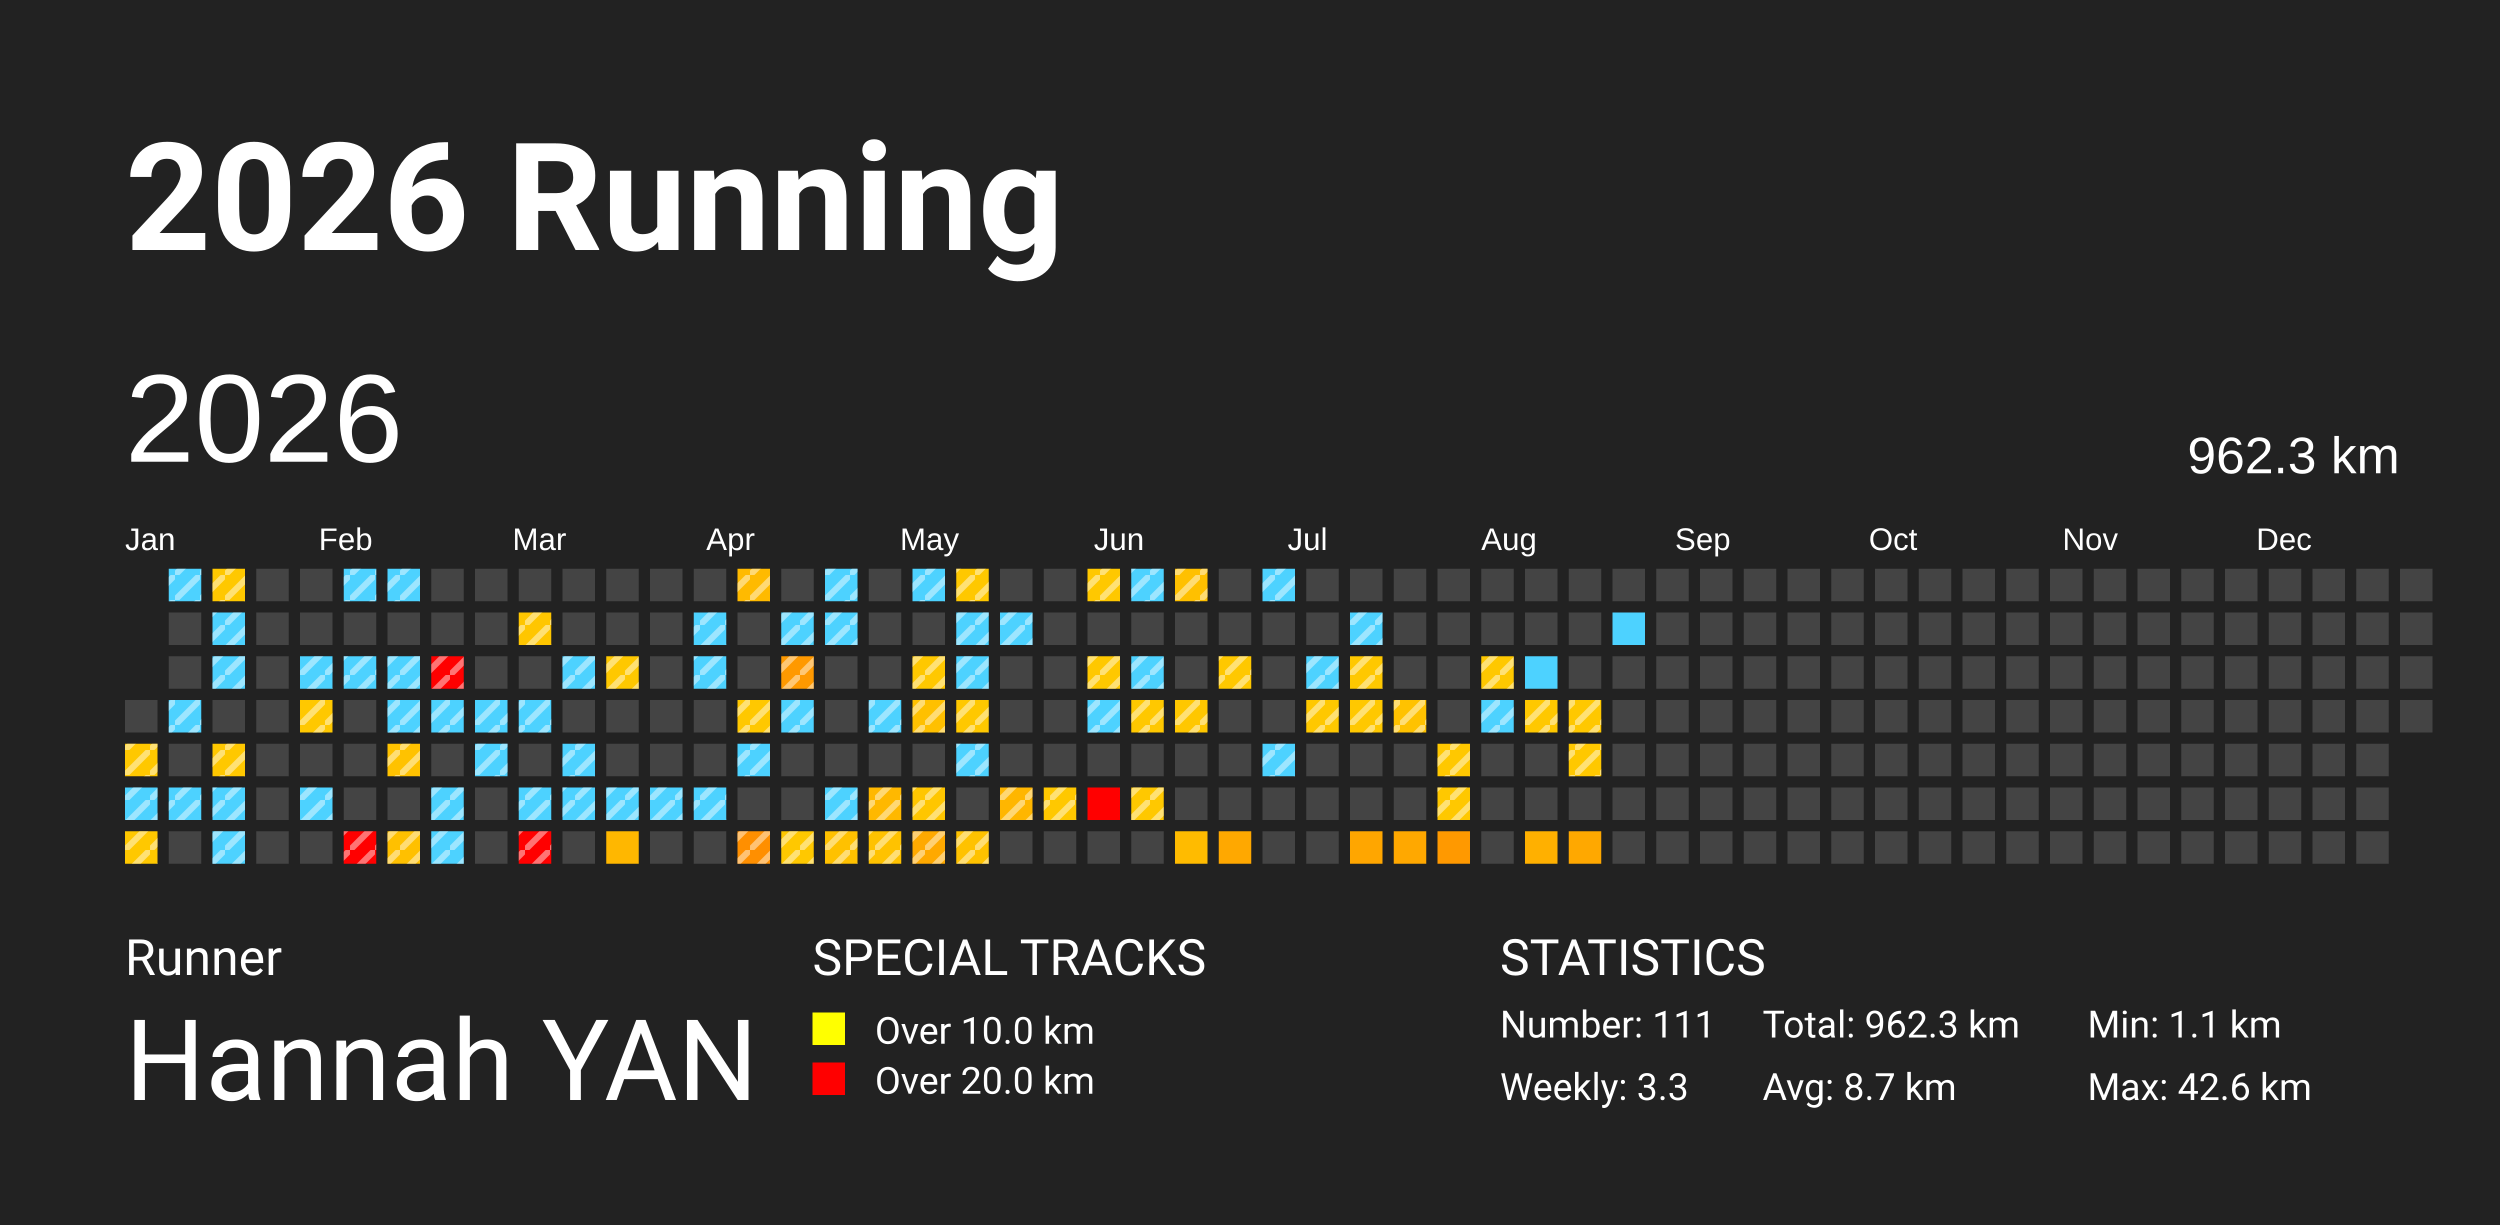
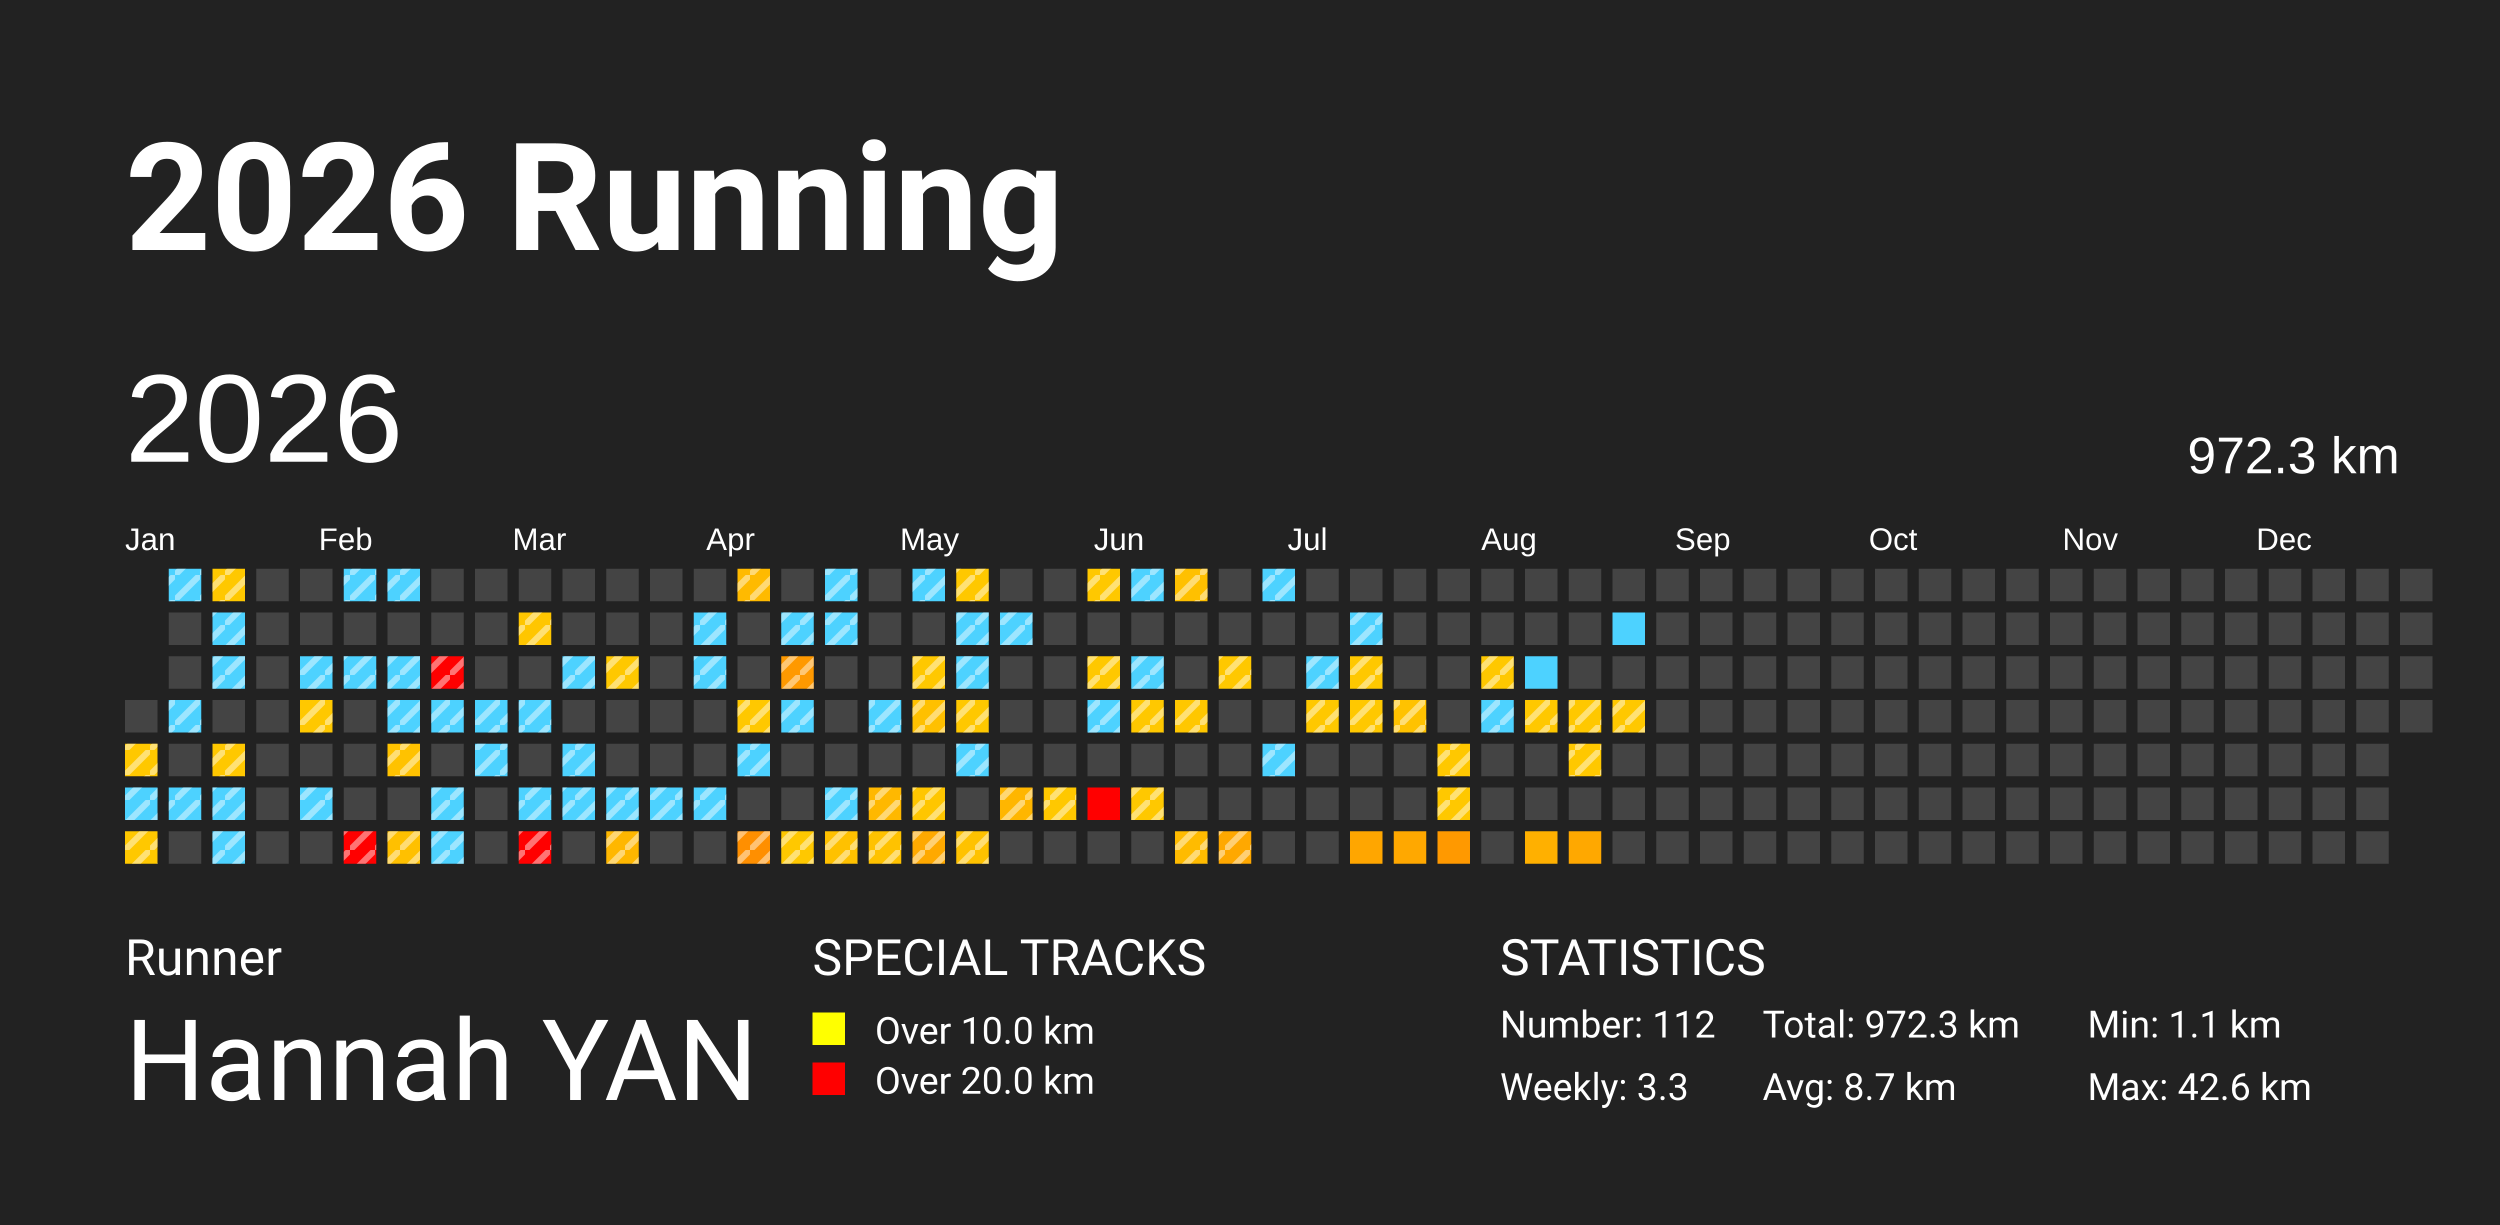
<svg xmlns="http://www.w3.org/2000/svg" baseProfile="full" height="98mm" version="1.1" viewBox="0,0,200,98" width="200mm">
  <defs>
    <pattern height="2" id="indoor-stripe" patternUnits="userSpaceOnUse" width="2">
      <line stroke="white" stroke-opacity="0.45" stroke-width="0.5" x1="0" x2="2" y1="2" y2="0" />
    </pattern>
  </defs>
  <rect fill="#222222" height="98" width="200" x="0" y="0" />
  <text fill="#FFFFFF" style="font-size:12px; font-family:-apple-system, BlinkMacSystemFont, 'Segoe UI', Roboto, 'Helvetica Neue', Arial, sans-serif; font-weight:bold;" x="10" y="20">2026 Running</text>
  <text fill="#FFFFFF" style="font-size:4px; font-family:-apple-system, BlinkMacSystemFont, 'Segoe UI', Roboto, 'Helvetica Neue', Arial, sans-serif;" x="10" y="78">Runner</text>
  <text fill="#FFFFFF" style="font-size:9px; font-family:-apple-system, BlinkMacSystemFont, 'Segoe UI', Roboto, 'Helvetica Neue', Arial, sans-serif;" x="10" y="88">Hannah YAN</text>
  <text fill="#FFFFFF" style="font-size:4px; font-family:-apple-system, BlinkMacSystemFont, 'Segoe UI', Roboto, 'Helvetica Neue', Arial, sans-serif;" x="65" y="78">SPECIAL TRACKS</text>
  <rect fill="yellow" height="2.6" width="2.6" x="65" y="81" />
  <text fill="#FFFFFF" style="font-size:3px; font-family:-apple-system, BlinkMacSystemFont, 'Segoe UI', Roboto, 'Helvetica Neue', Arial, sans-serif;" x="70" y="83.5">Over 10.0 km</text>
  <rect fill="red" height="2.6" width="2.6" x="65" y="85" />
  <text fill="#FFFFFF" style="font-size:3px; font-family:-apple-system, BlinkMacSystemFont, 'Segoe UI', Roboto, 'Helvetica Neue', Arial, sans-serif;" x="70" y="87.5">Over 20.0 km</text>
  <text fill="#FFFFFF" style="font-size:4px; font-family:-apple-system, BlinkMacSystemFont, 'Segoe UI', Roboto, 'Helvetica Neue', Arial, sans-serif;" x="120" y="78">STATISTICS</text>
-   <text fill="#FFFFFF" style="font-size:3px; font-family:-apple-system, BlinkMacSystemFont, 'Segoe UI', Roboto, 'Helvetica Neue', Arial, sans-serif;" x="120" y="83">Number: 111</text>
+   <text fill="#FFFFFF" style="font-size:3px; font-family:-apple-system, BlinkMacSystemFont, 'Segoe UI', Roboto, 'Helvetica Neue', Arial, sans-serif;" x="120" y="83">Number: 112</text>
  <text fill="#FFFFFF" style="font-size:3px; font-family:-apple-system, BlinkMacSystemFont, 'Segoe UI', Roboto, 'Helvetica Neue', Arial, sans-serif;" x="120" y="88">Weekly: 3.3</text>
-   <text fill="#FFFFFF" style="font-size:3px; font-family:-apple-system, BlinkMacSystemFont, 'Segoe UI', Roboto, 'Helvetica Neue', Arial, sans-serif;" x="141" y="83">Total: 962.3 km</text>
+   <text fill="#FFFFFF" style="font-size:3px; font-family:-apple-system, BlinkMacSystemFont, 'Segoe UI', Roboto, 'Helvetica Neue', Arial, sans-serif;" x="141" y="83">Total: 972.3 km</text>
  <text fill="#FFFFFF" style="font-size:3px; font-family:-apple-system, BlinkMacSystemFont, 'Segoe UI', Roboto, 'Helvetica Neue', Arial, sans-serif;" x="141" y="88">Avg: 8.7 km</text>
  <text fill="#FFFFFF" style="font-size:3px; font-family:-apple-system, BlinkMacSystemFont, 'Segoe UI', Roboto, 'Helvetica Neue', Arial, sans-serif;" x="167" y="83">Min: 1.1 km</text>
  <text fill="#FFFFFF" style="font-size:3px; font-family:-apple-system, BlinkMacSystemFont, 'Segoe UI', Roboto, 'Helvetica Neue', Arial, sans-serif;" x="167" y="88">Max: 42.6 km</text>
  <text dominant-baseline="hanging" fill="#FFFFFF" style="font-size:10.0px; font-family:Arial;" x="10" y="30">2026</text>
-   <text dominant-baseline="hanging" fill="#FFFFFF" style="font-size:4.125px; font-family:Arial;" x="175" y="35">962.3 km</text>
+   <text dominant-baseline="hanging" fill="#FFFFFF" style="font-size:4.125px; font-family:Arial;" x="175" y="35">972.3 km</text>
  <text fill="#FFFFFF" style="font-size:2.5px; font-family:Arial" x="10.0" y="44">Jan</text>
  <text fill="#FFFFFF" style="font-size:2.5px; font-family:Arial" x="25.5" y="44">Feb</text>
  <text fill="#FFFFFF" style="font-size:2.5px; font-family:Arial" x="41.0" y="44">Mar</text>
  <text fill="#FFFFFF" style="font-size:2.5px; font-family:Arial" x="56.5" y="44">Apr</text>
  <text fill="#FFFFFF" style="font-size:2.5px; font-family:Arial" x="72.0" y="44">May</text>
  <text fill="#FFFFFF" style="font-size:2.5px; font-family:Arial" x="87.5" y="44">Jun</text>
  <text fill="#FFFFFF" style="font-size:2.5px; font-family:Arial" x="103.0" y="44">Jul</text>
  <text fill="#FFFFFF" style="font-size:2.5px; font-family:Arial" x="118.5" y="44">Aug</text>
  <text fill="#FFFFFF" style="font-size:2.5px; font-family:Arial" x="134.0" y="44">Sep</text>
  <text fill="#FFFFFF" style="font-size:2.5px; font-family:Arial" x="149.5" y="44">Oct</text>
  <text fill="#FFFFFF" style="font-size:2.5px; font-family:Arial" x="165.0" y="44">Nov</text>
  <text fill="#FFFFFF" style="font-size:2.5px; font-family:Arial" x="180.5" y="44">Dec</text>
  <rect fill="#444444" height="2.6" width="2.6" x="10.0" y="56.0" />
  <rect fill="#ffc800" height="2.6" width="2.6" x="10.0" y="59.5" />
  <rect fill="url(#indoor-stripe)" height="2.6" style="pointer-events: none;" width="2.6" x="10.0" y="59.5" />
  <rect fill="#4dd2ff" height="2.6" width="2.6" x="10.0" y="63.0" />
  <rect fill="url(#indoor-stripe)" height="2.6" style="pointer-events: none;" width="2.6" x="10.0" y="63.0" />
  <rect fill="#ffc800" height="2.6" width="2.6" x="10.0" y="66.5" />
  <rect fill="url(#indoor-stripe)" height="2.6" style="pointer-events: none;" width="2.6" x="10.0" y="66.5" />
  <rect fill="#4dd2ff" height="2.6" width="2.6" x="13.5" y="45.5" />
  <rect fill="url(#indoor-stripe)" height="2.6" style="pointer-events: none;" width="2.6" x="13.5" y="45.5" />
  <rect fill="#444444" height="2.6" width="2.6" x="13.5" y="49.0" />
  <rect fill="#444444" height="2.6" width="2.6" x="13.5" y="52.5" />
  <rect fill="#4dd2ff" height="2.6" width="2.6" x="13.5" y="56.0" />
  <rect fill="url(#indoor-stripe)" height="2.6" style="pointer-events: none;" width="2.6" x="13.5" y="56.0" />
  <rect fill="#444444" height="2.6" width="2.6" x="13.5" y="59.5" />
  <rect fill="#4dd2ff" height="2.6" width="2.6" x="13.5" y="63.0" />
  <rect fill="url(#indoor-stripe)" height="2.6" style="pointer-events: none;" width="2.6" x="13.5" y="63.0" />
  <rect fill="#444444" height="2.6" width="2.6" x="13.5" y="66.5" />
  <rect fill="#ffc800" height="2.6" width="2.6" x="17.0" y="45.5" />
  <rect fill="url(#indoor-stripe)" height="2.6" style="pointer-events: none;" width="2.6" x="17.0" y="45.5" />
  <rect fill="#4dd2ff" height="2.6" width="2.6" x="17.0" y="49.0" />
  <rect fill="url(#indoor-stripe)" height="2.6" style="pointer-events: none;" width="2.6" x="17.0" y="49.0" />
  <rect fill="#4dd2ff" height="2.6" width="2.6" x="17.0" y="52.5" />
  <rect fill="url(#indoor-stripe)" height="2.6" style="pointer-events: none;" width="2.6" x="17.0" y="52.5" />
  <rect fill="#444444" height="2.6" width="2.6" x="17.0" y="56.0" />
  <rect fill="#ffc800" height="2.6" width="2.6" x="17.0" y="59.5" />
  <rect fill="url(#indoor-stripe)" height="2.6" style="pointer-events: none;" width="2.6" x="17.0" y="59.5" />
  <rect fill="#4dd2ff" height="2.6" width="2.6" x="17.0" y="63.0" />
  <rect fill="url(#indoor-stripe)" height="2.6" style="pointer-events: none;" width="2.6" x="17.0" y="63.0" />
  <rect fill="#4dd2ff" height="2.6" width="2.6" x="17.0" y="66.5" />
  <rect fill="url(#indoor-stripe)" height="2.6" style="pointer-events: none;" width="2.6" x="17.0" y="66.5" />
  <rect fill="#444444" height="2.6" width="2.6" x="20.5" y="45.5" />
  <rect fill="#444444" height="2.6" width="2.6" x="20.5" y="49.0" />
  <rect fill="#444444" height="2.6" width="2.6" x="20.5" y="52.5" />
  <rect fill="#444444" height="2.6" width="2.6" x="20.5" y="56.0" />
  <rect fill="#444444" height="2.6" width="2.6" x="20.5" y="59.5" />
  <rect fill="#444444" height="2.6" width="2.6" x="20.5" y="63.0" />
  <rect fill="#444444" height="2.6" width="2.6" x="20.5" y="66.5" />
  <rect fill="#444444" height="2.6" width="2.6" x="24.0" y="45.5" />
  <rect fill="#444444" height="2.6" width="2.6" x="24.0" y="49.0" />
  <rect fill="#4dd2ff" height="2.6" width="2.6" x="24.0" y="52.5" />
  <rect fill="url(#indoor-stripe)" height="2.6" style="pointer-events: none;" width="2.6" x="24.0" y="52.5" />
  <rect fill="#ffc800" height="2.6" width="2.6" x="24.0" y="56.0" />
  <rect fill="url(#indoor-stripe)" height="2.6" style="pointer-events: none;" width="2.6" x="24.0" y="56.0" />
  <rect fill="#444444" height="2.6" width="2.6" x="24.0" y="59.5" />
  <rect fill="#4dd2ff" height="2.6" width="2.6" x="24.0" y="63.0" />
  <rect fill="url(#indoor-stripe)" height="2.6" style="pointer-events: none;" width="2.6" x="24.0" y="63.0" />
  <rect fill="#444444" height="2.6" width="2.6" x="24.0" y="66.5" />
  <rect fill="#4dd2ff" height="2.6" width="2.6" x="27.5" y="45.5" />
  <rect fill="url(#indoor-stripe)" height="2.6" style="pointer-events: none;" width="2.6" x="27.5" y="45.5" />
  <rect fill="#444444" height="2.6" width="2.6" x="27.5" y="49.0" />
  <rect fill="#4dd2ff" height="2.6" width="2.6" x="27.5" y="52.5" />
  <rect fill="url(#indoor-stripe)" height="2.6" style="pointer-events: none;" width="2.6" x="27.5" y="52.5" />
  <rect fill="#444444" height="2.6" width="2.6" x="27.5" y="56.0" />
  <rect fill="#444444" height="2.6" width="2.6" x="27.5" y="59.5" />
  <rect fill="#444444" height="2.6" width="2.6" x="27.5" y="63.0" />
  <rect fill="red" height="2.6" width="2.6" x="27.5" y="66.5" />
  <rect fill="url(#indoor-stripe)" height="2.6" style="pointer-events: none;" width="2.6" x="27.5" y="66.5" />
  <rect fill="#4dd2ff" height="2.6" width="2.6" x="31.0" y="45.5" />
  <rect fill="url(#indoor-stripe)" height="2.6" style="pointer-events: none;" width="2.6" x="31.0" y="45.5" />
  <rect fill="#444444" height="2.6" width="2.6" x="31.0" y="49.0" />
  <rect fill="#4dd2ff" height="2.6" width="2.6" x="31.0" y="52.5" />
  <rect fill="url(#indoor-stripe)" height="2.6" style="pointer-events: none;" width="2.6" x="31.0" y="52.5" />
  <rect fill="#4dd2ff" height="2.6" width="2.6" x="31.0" y="56.0" />
  <rect fill="url(#indoor-stripe)" height="2.6" style="pointer-events: none;" width="2.6" x="31.0" y="56.0" />
  <rect fill="#ffc200" height="2.6" width="2.6" x="31.0" y="59.5" />
  <rect fill="url(#indoor-stripe)" height="2.6" style="pointer-events: none;" width="2.6" x="31.0" y="59.5" />
  <rect fill="#444444" height="2.6" width="2.6" x="31.0" y="63.0" />
  <rect fill="#ffc000" height="2.6" width="2.6" x="31.0" y="66.5" />
  <rect fill="url(#indoor-stripe)" height="2.6" style="pointer-events: none;" width="2.6" x="31.0" y="66.5" />
  <rect fill="#444444" height="2.6" width="2.6" x="34.5" y="45.5" />
  <rect fill="#444444" height="2.6" width="2.6" x="34.5" y="49.0" />
  <rect fill="red" height="2.6" width="2.6" x="34.5" y="52.5" />
  <rect fill="url(#indoor-stripe)" height="2.6" style="pointer-events: none;" width="2.6" x="34.5" y="52.5" />
  <rect fill="#4dd2ff" height="2.6" width="2.6" x="34.5" y="56.0" />
  <rect fill="url(#indoor-stripe)" height="2.6" style="pointer-events: none;" width="2.6" x="34.5" y="56.0" />
  <rect fill="#444444" height="2.6" width="2.6" x="34.5" y="59.5" />
  <rect fill="#4dd2ff" height="2.6" width="2.6" x="34.5" y="63.0" />
  <rect fill="url(#indoor-stripe)" height="2.6" style="pointer-events: none;" width="2.6" x="34.5" y="63.0" />
  <rect fill="#4dd2ff" height="2.6" width="2.6" x="34.5" y="66.5" />
  <rect fill="url(#indoor-stripe)" height="2.6" style="pointer-events: none;" width="2.6" x="34.5" y="66.5" />
  <rect fill="#444444" height="2.6" width="2.6" x="38.0" y="45.5" />
  <rect fill="#444444" height="2.6" width="2.6" x="38.0" y="49.0" />
  <rect fill="#444444" height="2.6" width="2.6" x="38.0" y="52.5" />
  <rect fill="#4dd2ff" height="2.6" width="2.6" x="38.0" y="56.0" />
  <rect fill="url(#indoor-stripe)" height="2.6" style="pointer-events: none;" width="2.6" x="38.0" y="56.0" />
  <rect fill="#4dd2ff" height="2.6" width="2.6" x="38.0" y="59.5" />
  <rect fill="url(#indoor-stripe)" height="2.6" style="pointer-events: none;" width="2.6" x="38.0" y="59.5" />
  <rect fill="#444444" height="2.6" width="2.6" x="38.0" y="63.0" />
  <rect fill="#444444" height="2.6" width="2.6" x="38.0" y="66.5" />
  <rect fill="#444444" height="2.6" width="2.6" x="41.5" y="45.5" />
  <rect fill="#ffc600" height="2.6" width="2.6" x="41.5" y="49.0" />
  <rect fill="url(#indoor-stripe)" height="2.6" style="pointer-events: none;" width="2.6" x="41.5" y="49.0" />
  <rect fill="#444444" height="2.6" width="2.6" x="41.5" y="52.5" />
  <rect fill="#4dd2ff" height="2.6" width="2.6" x="41.5" y="56.0" />
  <rect fill="url(#indoor-stripe)" height="2.6" style="pointer-events: none;" width="2.6" x="41.5" y="56.0" />
  <rect fill="#444444" height="2.6" width="2.6" x="41.5" y="59.5" />
  <rect fill="#4dd2ff" height="2.6" width="2.6" x="41.5" y="63.0" />
  <rect fill="url(#indoor-stripe)" height="2.6" style="pointer-events: none;" width="2.6" x="41.5" y="63.0" />
  <rect fill="red" height="2.6" width="2.6" x="41.5" y="66.5" />
  <rect fill="url(#indoor-stripe)" height="2.6" style="pointer-events: none;" width="2.6" x="41.5" y="66.5" />
  <rect fill="#444444" height="2.6" width="2.6" x="45.0" y="45.5" />
  <rect fill="#444444" height="2.6" width="2.6" x="45.0" y="49.0" />
  <rect fill="#4dd2ff" height="2.6" width="2.6" x="45.0" y="52.5" />
  <rect fill="url(#indoor-stripe)" height="2.6" style="pointer-events: none;" width="2.6" x="45.0" y="52.5" />
  <rect fill="#444444" height="2.6" width="2.6" x="45.0" y="56.0" />
  <rect fill="#4dd2ff" height="2.6" width="2.6" x="45.0" y="59.5" />
  <rect fill="url(#indoor-stripe)" height="2.6" style="pointer-events: none;" width="2.6" x="45.0" y="59.5" />
  <rect fill="#4dd2ff" height="2.6" width="2.6" x="45.0" y="63.0" />
  <rect fill="url(#indoor-stripe)" height="2.6" style="pointer-events: none;" width="2.6" x="45.0" y="63.0" />
  <rect fill="#444444" height="2.6" width="2.6" x="45.0" y="66.5" />
  <rect fill="#444444" height="2.6" width="2.6" x="48.5" y="45.5" />
  <rect fill="#444444" height="2.6" width="2.6" x="48.5" y="49.0" />
  <rect fill="#ffc800" height="2.6" width="2.6" x="48.5" y="52.5" />
  <rect fill="url(#indoor-stripe)" height="2.6" style="pointer-events: none;" width="2.6" x="48.5" y="52.5" />
  <rect fill="#444444" height="2.6" width="2.6" x="48.5" y="56.0" />
  <rect fill="#444444" height="2.6" width="2.6" x="48.5" y="59.5" />
  <rect fill="#4dd2ff" height="2.6" width="2.6" x="48.5" y="63.0" />
  <rect fill="url(#indoor-stripe)" height="2.6" style="pointer-events: none;" width="2.6" x="48.5" y="63.0" />
  <rect fill="#ffb700" height="2.6" width="2.6" x="48.5" y="66.5" />
+   <rect fill="url(#indoor-stripe)" height="2.6" style="pointer-events: none;" width="2.6" x="48.5" y="66.5" />
  <rect fill="#444444" height="2.6" width="2.6" x="52.0" y="45.5" />
  <rect fill="#444444" height="2.6" width="2.6" x="52.0" y="49.0" />
  <rect fill="#444444" height="2.6" width="2.6" x="52.0" y="52.5" />
  <rect fill="#444444" height="2.6" width="2.6" x="52.0" y="56.0" />
  <rect fill="#444444" height="2.6" width="2.6" x="52.0" y="59.5" />
  <rect fill="#4dd2ff" height="2.6" width="2.6" x="52.0" y="63.0" />
  <rect fill="url(#indoor-stripe)" height="2.6" style="pointer-events: none;" width="2.6" x="52.0" y="63.0" />
  <rect fill="#444444" height="2.6" width="2.6" x="52.0" y="66.5" />
  <rect fill="#444444" height="2.6" width="2.6" x="55.5" y="45.5" />
  <rect fill="#4dd2ff" height="2.6" width="2.6" x="55.5" y="49.0" />
  <rect fill="url(#indoor-stripe)" height="2.6" style="pointer-events: none;" width="2.6" x="55.5" y="49.0" />
  <rect fill="#4dd2ff" height="2.6" width="2.6" x="55.5" y="52.5" />
  <rect fill="url(#indoor-stripe)" height="2.6" style="pointer-events: none;" width="2.6" x="55.5" y="52.5" />
  <rect fill="#444444" height="2.6" width="2.6" x="55.5" y="56.0" />
  <rect fill="#444444" height="2.6" width="2.6" x="55.5" y="59.5" />
  <rect fill="#4dd2ff" height="2.6" width="2.6" x="55.5" y="63.0" />
  <rect fill="url(#indoor-stripe)" height="2.6" style="pointer-events: none;" width="2.6" x="55.5" y="63.0" />
  <rect fill="#444444" height="2.6" width="2.6" x="55.5" y="66.5" />
  <rect fill="#ffba00" height="2.6" width="2.6" x="59.0" y="45.5" />
  <rect fill="url(#indoor-stripe)" height="2.6" style="pointer-events: none;" width="2.6" x="59.0" y="45.5" />
  <rect fill="#444444" height="2.6" width="2.6" x="59.0" y="49.0" />
  <rect fill="#444444" height="2.6" width="2.6" x="59.0" y="52.5" />
  <rect fill="#ffc800" height="2.6" width="2.6" x="59.0" y="56.0" />
  <rect fill="url(#indoor-stripe)" height="2.6" style="pointer-events: none;" width="2.6" x="59.0" y="56.0" />
  <rect fill="#4dd2ff" height="2.6" width="2.6" x="59.0" y="59.5" />
  <rect fill="url(#indoor-stripe)" height="2.6" style="pointer-events: none;" width="2.6" x="59.0" y="59.5" />
  <rect fill="#444444" height="2.6" width="2.6" x="59.0" y="63.0" />
  <rect fill="#ff8f00" height="2.6" width="2.6" x="59.0" y="66.5" />
  <rect fill="url(#indoor-stripe)" height="2.6" style="pointer-events: none;" width="2.6" x="59.0" y="66.5" />
  <rect fill="#444444" height="2.6" width="2.6" x="62.5" y="45.5" />
  <rect fill="#4dd2ff" height="2.6" width="2.6" x="62.5" y="49.0" />
  <rect fill="url(#indoor-stripe)" height="2.6" style="pointer-events: none;" width="2.6" x="62.5" y="49.0" />
  <rect fill="#ff9900" height="2.6" width="2.6" x="62.5" y="52.5" />
  <rect fill="url(#indoor-stripe)" height="2.6" style="pointer-events: none;" width="2.6" x="62.5" y="52.5" />
  <rect fill="#4dd2ff" height="2.6" width="2.6" x="62.5" y="56.0" />
  <rect fill="url(#indoor-stripe)" height="2.6" style="pointer-events: none;" width="2.6" x="62.5" y="56.0" />
  <rect fill="#444444" height="2.6" width="2.6" x="62.5" y="59.5" />
  <rect fill="#444444" height="2.6" width="2.6" x="62.5" y="63.0" />
  <rect fill="#ffc800" height="2.6" width="2.6" x="62.5" y="66.5" />
  <rect fill="url(#indoor-stripe)" height="2.6" style="pointer-events: none;" width="2.6" x="62.5" y="66.5" />
  <rect fill="#4dd2ff" height="2.6" width="2.6" x="66.0" y="45.5" />
  <rect fill="url(#indoor-stripe)" height="2.6" style="pointer-events: none;" width="2.6" x="66.0" y="45.5" />
  <rect fill="#4dd2ff" height="2.6" width="2.6" x="66.0" y="49.0" />
  <rect fill="url(#indoor-stripe)" height="2.6" style="pointer-events: none;" width="2.6" x="66.0" y="49.0" />
  <rect fill="#444444" height="2.6" width="2.6" x="66.0" y="52.5" />
  <rect fill="#444444" height="2.6" width="2.6" x="66.0" y="56.0" />
  <rect fill="#444444" height="2.6" width="2.6" x="66.0" y="59.5" />
  <rect fill="#4dd2ff" height="2.6" width="2.6" x="66.0" y="63.0" />
  <rect fill="url(#indoor-stripe)" height="2.6" style="pointer-events: none;" width="2.6" x="66.0" y="63.0" />
  <rect fill="#ffc100" height="2.6" width="2.6" x="66.0" y="66.5" />
  <rect fill="url(#indoor-stripe)" height="2.6" style="pointer-events: none;" width="2.6" x="66.0" y="66.5" />
  <rect fill="#444444" height="2.6" width="2.6" x="69.5" y="45.5" />
  <rect fill="#444444" height="2.6" width="2.6" x="69.5" y="49.0" />
  <rect fill="#444444" height="2.6" width="2.6" x="69.5" y="52.5" />
  <rect fill="#4dd2ff" height="2.6" width="2.6" x="69.5" y="56.0" />
  <rect fill="url(#indoor-stripe)" height="2.6" style="pointer-events: none;" width="2.6" x="69.5" y="56.0" />
  <rect fill="#444444" height="2.6" width="2.6" x="69.5" y="59.5" />
  <rect fill="#ffb800" height="2.6" width="2.6" x="69.5" y="63.0" />
  <rect fill="url(#indoor-stripe)" height="2.6" style="pointer-events: none;" width="2.6" x="69.5" y="63.0" />
  <rect fill="#ffc200" height="2.6" width="2.6" x="69.5" y="66.5" />
  <rect fill="url(#indoor-stripe)" height="2.6" style="pointer-events: none;" width="2.6" x="69.5" y="66.5" />
  <rect fill="#4dd2ff" height="2.6" width="2.6" x="73.0" y="45.5" />
  <rect fill="url(#indoor-stripe)" height="2.6" style="pointer-events: none;" width="2.6" x="73.0" y="45.5" />
  <rect fill="#444444" height="2.6" width="2.6" x="73.0" y="49.0" />
  <rect fill="#ffc800" height="2.6" width="2.6" x="73.0" y="52.5" />
  <rect fill="url(#indoor-stripe)" height="2.6" style="pointer-events: none;" width="2.6" x="73.0" y="52.5" />
  <rect fill="#ffc000" height="2.6" width="2.6" x="73.0" y="56.0" />
  <rect fill="url(#indoor-stripe)" height="2.6" style="pointer-events: none;" width="2.6" x="73.0" y="56.0" />
  <rect fill="#444444" height="2.6" width="2.6" x="73.0" y="59.5" />
  <rect fill="#ffc600" height="2.6" width="2.6" x="73.0" y="63.0" />
  <rect fill="url(#indoor-stripe)" height="2.6" style="pointer-events: none;" width="2.6" x="73.0" y="63.0" />
  <rect fill="#ffa900" height="2.6" width="2.6" x="73.0" y="66.5" />
  <rect fill="url(#indoor-stripe)" height="2.6" style="pointer-events: none;" width="2.6" x="73.0" y="66.5" />
  <rect fill="#ffc800" height="2.6" width="2.6" x="76.5" y="45.5" />
  <rect fill="url(#indoor-stripe)" height="2.6" style="pointer-events: none;" width="2.6" x="76.5" y="45.5" />
  <rect fill="#4dd2ff" height="2.6" width="2.6" x="76.5" y="49.0" />
  <rect fill="url(#indoor-stripe)" height="2.6" style="pointer-events: none;" width="2.6" x="76.5" y="49.0" />
  <rect fill="#4dd2ff" height="2.6" width="2.6" x="76.5" y="52.5" />
  <rect fill="url(#indoor-stripe)" height="2.6" style="pointer-events: none;" width="2.6" x="76.5" y="52.5" />
  <rect fill="#ffc800" height="2.6" width="2.6" x="76.5" y="56.0" />
  <rect fill="url(#indoor-stripe)" height="2.6" style="pointer-events: none;" width="2.6" x="76.5" y="56.0" />
  <rect fill="#4dd2ff" height="2.6" width="2.6" x="76.5" y="59.5" />
  <rect fill="url(#indoor-stripe)" height="2.6" style="pointer-events: none;" width="2.6" x="76.5" y="59.5" />
  <rect fill="#444444" height="2.6" width="2.6" x="76.5" y="63.0" />
  <rect fill="#ffc200" height="2.6" width="2.6" x="76.5" y="66.5" />
  <rect fill="url(#indoor-stripe)" height="2.6" style="pointer-events: none;" width="2.6" x="76.5" y="66.5" />
  <rect fill="#444444" height="2.6" width="2.6" x="80.0" y="45.5" />
  <rect fill="#4dd2ff" height="2.6" width="2.6" x="80.0" y="49.0" />
  <rect fill="url(#indoor-stripe)" height="2.6" style="pointer-events: none;" width="2.6" x="80.0" y="49.0" />
  <rect fill="#444444" height="2.6" width="2.6" x="80.0" y="52.5" />
  <rect fill="#444444" height="2.6" width="2.6" x="80.0" y="56.0" />
  <rect fill="#444444" height="2.6" width="2.6" x="80.0" y="59.5" />
  <rect fill="#ffb600" height="2.6" width="2.6" x="80.0" y="63.0" />
  <rect fill="url(#indoor-stripe)" height="2.6" style="pointer-events: none;" width="2.6" x="80.0" y="63.0" />
  <rect fill="#444444" height="2.6" width="2.6" x="80.0" y="66.5" />
  <rect fill="#444444" height="2.6" width="2.6" x="83.5" y="45.5" />
  <rect fill="#444444" height="2.6" width="2.6" x="83.5" y="49.0" />
  <rect fill="#444444" height="2.6" width="2.6" x="83.5" y="52.5" />
  <rect fill="#444444" height="2.6" width="2.6" x="83.5" y="56.0" />
  <rect fill="#444444" height="2.6" width="2.6" x="83.5" y="59.5" />
  <rect fill="#ffc800" height="2.6" width="2.6" x="83.5" y="63.0" />
  <rect fill="url(#indoor-stripe)" height="2.6" style="pointer-events: none;" width="2.6" x="83.5" y="63.0" />
  <rect fill="#444444" height="2.6" width="2.6" x="83.5" y="66.5" />
  <rect fill="#ffc800" height="2.6" width="2.6" x="87.0" y="45.5" />
  <rect fill="url(#indoor-stripe)" height="2.6" style="pointer-events: none;" width="2.6" x="87.0" y="45.5" />
  <rect fill="#444444" height="2.6" width="2.6" x="87.0" y="49.0" />
  <rect fill="#ffc800" height="2.6" width="2.6" x="87.0" y="52.5" />
  <rect fill="url(#indoor-stripe)" height="2.6" style="pointer-events: none;" width="2.6" x="87.0" y="52.5" />
  <rect fill="#4dd2ff" height="2.6" width="2.6" x="87.0" y="56.0" />
  <rect fill="url(#indoor-stripe)" height="2.6" style="pointer-events: none;" width="2.6" x="87.0" y="56.0" />
  <rect fill="#444444" height="2.6" width="2.6" x="87.0" y="59.5" />
  <rect fill="red" height="2.6" width="2.6" x="87.0" y="63.0" />
  <rect fill="#444444" height="2.6" width="2.6" x="87.0" y="66.5" />
  <rect fill="#4dd2ff" height="2.6" width="2.6" x="90.5" y="45.5" />
  <rect fill="url(#indoor-stripe)" height="2.6" style="pointer-events: none;" width="2.6" x="90.5" y="45.5" />
  <rect fill="#444444" height="2.6" width="2.6" x="90.5" y="49.0" />
  <rect fill="#4dd2ff" height="2.6" width="2.6" x="90.5" y="52.5" />
  <rect fill="url(#indoor-stripe)" height="2.6" style="pointer-events: none;" width="2.6" x="90.5" y="52.5" />
  <rect fill="#ffc800" height="2.6" width="2.6" x="90.5" y="56.0" />
  <rect fill="url(#indoor-stripe)" height="2.6" style="pointer-events: none;" width="2.6" x="90.5" y="56.0" />
  <rect fill="#444444" height="2.6" width="2.6" x="90.5" y="59.5" />
  <rect fill="#ffc800" height="2.6" width="2.6" x="90.5" y="63.0" />
  <rect fill="url(#indoor-stripe)" height="2.6" style="pointer-events: none;" width="2.6" x="90.5" y="63.0" />
  <rect fill="#444444" height="2.6" width="2.6" x="90.5" y="66.5" />
  <rect fill="#ffc000" height="2.6" width="2.6" x="94.0" y="45.5" />
  <rect fill="url(#indoor-stripe)" height="2.6" style="pointer-events: none;" width="2.6" x="94.0" y="45.5" />
  <rect fill="#444444" height="2.6" width="2.6" x="94.0" y="49.0" />
  <rect fill="#444444" height="2.6" width="2.6" x="94.0" y="52.5" />
  <rect fill="#ffc700" height="2.6" width="2.6" x="94.0" y="56.0" />
  <rect fill="url(#indoor-stripe)" height="2.6" style="pointer-events: none;" width="2.6" x="94.0" y="56.0" />
  <rect fill="#444444" height="2.6" width="2.6" x="94.0" y="59.5" />
  <rect fill="#444444" height="2.6" width="2.6" x="94.0" y="63.0" />
  <rect fill="#ffbb00" height="2.6" width="2.6" x="94.0" y="66.5" />
+   <rect fill="url(#indoor-stripe)" height="2.6" style="pointer-events: none;" width="2.6" x="94.0" y="66.5" />
  <rect fill="#444444" height="2.6" width="2.6" x="97.5" y="45.5" />
  <rect fill="#444444" height="2.6" width="2.6" x="97.5" y="49.0" />
  <rect fill="#ffc800" height="2.6" width="2.6" x="97.5" y="52.5" />
  <rect fill="url(#indoor-stripe)" height="2.6" style="pointer-events: none;" width="2.6" x="97.5" y="52.5" />
  <rect fill="#444444" height="2.6" width="2.6" x="97.5" y="56.0" />
  <rect fill="#444444" height="2.6" width="2.6" x="97.5" y="59.5" />
  <rect fill="#444444" height="2.6" width="2.6" x="97.5" y="63.0" />
  <rect fill="#ffa800" height="2.6" width="2.6" x="97.5" y="66.5" />
+   <rect fill="url(#indoor-stripe)" height="2.6" style="pointer-events: none;" width="2.6" x="97.5" y="66.5" />
  <rect fill="#4dd2ff" height="2.6" width="2.6" x="101.0" y="45.5" />
  <rect fill="url(#indoor-stripe)" height="2.6" style="pointer-events: none;" width="2.6" x="101.0" y="45.5" />
  <rect fill="#444444" height="2.6" width="2.6" x="101.0" y="49.0" />
  <rect fill="#444444" height="2.6" width="2.6" x="101.0" y="52.5" />
  <rect fill="#444444" height="2.6" width="2.6" x="101.0" y="56.0" />
  <rect fill="#4dd2ff" height="2.6" width="2.6" x="101.0" y="59.5" />
  <rect fill="url(#indoor-stripe)" height="2.6" style="pointer-events: none;" width="2.6" x="101.0" y="59.5" />
  <rect fill="#444444" height="2.6" width="2.6" x="101.0" y="63.0" />
  <rect fill="#444444" height="2.6" width="2.6" x="101.0" y="66.5" />
  <rect fill="#444444" height="2.6" width="2.6" x="104.5" y="45.5" />
  <rect fill="#444444" height="2.6" width="2.6" x="104.5" y="49.0" />
  <rect fill="#4dd2ff" height="2.6" width="2.6" x="104.5" y="52.5" />
  <rect fill="url(#indoor-stripe)" height="2.6" style="pointer-events: none;" width="2.6" x="104.5" y="52.5" />
  <rect fill="#ffc800" height="2.6" width="2.6" x="104.5" y="56.0" />
  <rect fill="url(#indoor-stripe)" height="2.6" style="pointer-events: none;" width="2.6" x="104.5" y="56.0" />
  <rect fill="#444444" height="2.6" width="2.6" x="104.5" y="59.5" />
  <rect fill="#444444" height="2.6" width="2.6" x="104.5" y="63.0" />
  <rect fill="#444444" height="2.6" width="2.6" x="104.5" y="66.5" />
  <rect fill="#444444" height="2.6" width="2.6" x="108.0" y="45.5" />
  <rect fill="#4dd2ff" height="2.6" width="2.6" x="108.0" y="49.0" />
  <rect fill="url(#indoor-stripe)" height="2.6" style="pointer-events: none;" width="2.6" x="108.0" y="49.0" />
  <rect fill="#ffc800" height="2.6" width="2.6" x="108.0" y="52.5" />
  <rect fill="url(#indoor-stripe)" height="2.6" style="pointer-events: none;" width="2.6" x="108.0" y="52.5" />
  <rect fill="#ffc800" height="2.6" width="2.6" x="108.0" y="56.0" />
  <rect fill="url(#indoor-stripe)" height="2.6" style="pointer-events: none;" width="2.6" x="108.0" y="56.0" />
  <rect fill="#444444" height="2.6" width="2.6" x="108.0" y="59.5" />
  <rect fill="#444444" height="2.6" width="2.6" x="108.0" y="63.0" />
  <rect fill="#ffa600" height="2.6" width="2.6" x="108.0" y="66.5" />
  <rect fill="#444444" height="2.6" width="2.6" x="111.5" y="45.5" />
  <rect fill="#444444" height="2.6" width="2.6" x="111.5" y="49.0" />
  <rect fill="#444444" height="2.6" width="2.6" x="111.5" y="52.5" />
  <rect fill="#ffc200" height="2.6" width="2.6" x="111.5" y="56.0" />
  <rect fill="url(#indoor-stripe)" height="2.6" style="pointer-events: none;" width="2.6" x="111.5" y="56.0" />
  <rect fill="#444444" height="2.6" width="2.6" x="111.5" y="59.5" />
  <rect fill="#444444" height="2.6" width="2.6" x="111.5" y="63.0" />
  <rect fill="#ffa800" height="2.6" width="2.6" x="111.5" y="66.5" />
  <rect fill="#444444" height="2.6" width="2.6" x="115.0" y="45.5" />
  <rect fill="#444444" height="2.6" width="2.6" x="115.0" y="49.0" />
  <rect fill="#444444" height="2.6" width="2.6" x="115.0" y="52.5" />
  <rect fill="#444444" height="2.6" width="2.6" x="115.0" y="56.0" />
  <rect fill="#ffc800" height="2.6" width="2.6" x="115.0" y="59.5" />
  <rect fill="url(#indoor-stripe)" height="2.6" style="pointer-events: none;" width="2.6" x="115.0" y="59.5" />
  <rect fill="#ffc800" height="2.6" width="2.6" x="115.0" y="63.0" />
  <rect fill="url(#indoor-stripe)" height="2.6" style="pointer-events: none;" width="2.6" x="115.0" y="63.0" />
  <rect fill="#ff9900" height="2.6" width="2.6" x="115.0" y="66.5" />
  <rect fill="#444444" height="2.6" width="2.6" x="118.5" y="45.5" />
  <rect fill="#444444" height="2.6" width="2.6" x="118.5" y="49.0" />
  <rect fill="#ffc800" height="2.6" width="2.6" x="118.5" y="52.5" />
  <rect fill="url(#indoor-stripe)" height="2.6" style="pointer-events: none;" width="2.6" x="118.5" y="52.5" />
  <rect fill="#4dd2ff" height="2.6" width="2.6" x="118.5" y="56.0" />
  <rect fill="url(#indoor-stripe)" height="2.6" style="pointer-events: none;" width="2.6" x="118.5" y="56.0" />
  <rect fill="#444444" height="2.6" width="2.6" x="118.5" y="59.5" />
  <rect fill="#444444" height="2.6" width="2.6" x="118.5" y="63.0" />
  <rect fill="#444444" height="2.6" width="2.6" x="118.5" y="66.5" />
  <rect fill="#444444" height="2.6" width="2.6" x="122.0" y="45.5" />
  <rect fill="#444444" height="2.6" width="2.6" x="122.0" y="49.0" />
  <rect fill="#4dd2ff" height="2.6" width="2.6" x="122.0" y="52.5" />
  <rect fill="#ffc800" height="2.6" width="2.6" x="122.0" y="56.0" />
  <rect fill="url(#indoor-stripe)" height="2.6" style="pointer-events: none;" width="2.6" x="122.0" y="56.0" />
  <rect fill="#444444" height="2.6" width="2.6" x="122.0" y="59.5" />
  <rect fill="#444444" height="2.6" width="2.6" x="122.0" y="63.0" />
  <rect fill="#ffb000" height="2.6" width="2.6" x="122.0" y="66.5" />
  <rect fill="#444444" height="2.6" width="2.6" x="125.5" y="45.5" />
  <rect fill="#444444" height="2.6" width="2.6" x="125.5" y="49.0" />
  <rect fill="#444444" height="2.6" width="2.6" x="125.5" y="52.5" />
  <rect fill="#ffc800" height="2.6" width="2.6" x="125.5" y="56.0" />
  <rect fill="url(#indoor-stripe)" height="2.6" style="pointer-events: none;" width="2.6" x="125.5" y="56.0" />
  <rect fill="#ffc800" height="2.6" width="2.6" x="125.5" y="59.5" />
  <rect fill="url(#indoor-stripe)" height="2.6" style="pointer-events: none;" width="2.6" x="125.5" y="59.5" />
  <rect fill="#444444" height="2.6" width="2.6" x="125.5" y="63.0" />
  <rect fill="#ffa800" height="2.6" width="2.6" x="125.5" y="66.5" />
  <rect fill="#444444" height="2.6" width="2.6" x="129.0" y="45.5" />
  <rect fill="#4dd2ff" height="2.6" width="2.6" x="129.0" y="49.0" />
  <rect fill="#444444" height="2.6" width="2.6" x="129.0" y="52.5" />
-   <rect fill="#444444" height="2.6" width="2.6" x="129.0" y="56.0" />
+   <rect fill="#ffc800" height="2.6" width="2.6" x="129.0" y="56.0" />
+   <rect fill="url(#indoor-stripe)" height="2.6" style="pointer-events: none;" width="2.6" x="129.0" y="56.0" />
  <rect fill="#444444" height="2.6" width="2.6" x="129.0" y="59.5" />
  <rect fill="#444444" height="2.6" width="2.6" x="129.0" y="63.0" />
  <rect fill="#444444" height="2.6" width="2.6" x="129.0" y="66.5" />
  <rect fill="#444444" height="2.6" width="2.6" x="132.5" y="45.5" />
  <rect fill="#444444" height="2.6" width="2.6" x="132.5" y="49.0" />
  <rect fill="#444444" height="2.6" width="2.6" x="132.5" y="52.5" />
  <rect fill="#444444" height="2.6" width="2.6" x="132.5" y="56.0" />
  <rect fill="#444444" height="2.6" width="2.6" x="132.5" y="59.5" />
  <rect fill="#444444" height="2.6" width="2.6" x="132.5" y="63.0" />
  <rect fill="#444444" height="2.6" width="2.6" x="132.5" y="66.5" />
  <rect fill="#444444" height="2.6" width="2.6" x="136.0" y="45.5" />
  <rect fill="#444444" height="2.6" width="2.6" x="136.0" y="49.0" />
  <rect fill="#444444" height="2.6" width="2.6" x="136.0" y="52.5" />
  <rect fill="#444444" height="2.6" width="2.6" x="136.0" y="56.0" />
  <rect fill="#444444" height="2.6" width="2.6" x="136.0" y="59.5" />
  <rect fill="#444444" height="2.6" width="2.6" x="136.0" y="63.0" />
  <rect fill="#444444" height="2.6" width="2.6" x="136.0" y="66.5" />
  <rect fill="#444444" height="2.6" width="2.6" x="139.5" y="45.5" />
  <rect fill="#444444" height="2.6" width="2.6" x="139.5" y="49.0" />
  <rect fill="#444444" height="2.6" width="2.6" x="139.5" y="52.5" />
  <rect fill="#444444" height="2.6" width="2.6" x="139.5" y="56.0" />
  <rect fill="#444444" height="2.6" width="2.6" x="139.5" y="59.5" />
  <rect fill="#444444" height="2.6" width="2.6" x="139.5" y="63.0" />
  <rect fill="#444444" height="2.6" width="2.6" x="139.5" y="66.5" />
  <rect fill="#444444" height="2.6" width="2.6" x="143.0" y="45.5" />
  <rect fill="#444444" height="2.6" width="2.6" x="143.0" y="49.0" />
  <rect fill="#444444" height="2.6" width="2.6" x="143.0" y="52.5" />
  <rect fill="#444444" height="2.6" width="2.6" x="143.0" y="56.0" />
  <rect fill="#444444" height="2.6" width="2.6" x="143.0" y="59.5" />
  <rect fill="#444444" height="2.6" width="2.6" x="143.0" y="63.0" />
  <rect fill="#444444" height="2.6" width="2.6" x="143.0" y="66.5" />
  <rect fill="#444444" height="2.6" width="2.6" x="146.5" y="45.5" />
  <rect fill="#444444" height="2.6" width="2.6" x="146.5" y="49.0" />
  <rect fill="#444444" height="2.6" width="2.6" x="146.5" y="52.5" />
  <rect fill="#444444" height="2.6" width="2.6" x="146.5" y="56.0" />
  <rect fill="#444444" height="2.6" width="2.6" x="146.5" y="59.5" />
  <rect fill="#444444" height="2.6" width="2.6" x="146.5" y="63.0" />
  <rect fill="#444444" height="2.6" width="2.6" x="146.5" y="66.5" />
  <rect fill="#444444" height="2.6" width="2.6" x="150.0" y="45.5" />
  <rect fill="#444444" height="2.6" width="2.6" x="150.0" y="49.0" />
  <rect fill="#444444" height="2.6" width="2.6" x="150.0" y="52.5" />
  <rect fill="#444444" height="2.6" width="2.6" x="150.0" y="56.0" />
  <rect fill="#444444" height="2.6" width="2.6" x="150.0" y="59.5" />
  <rect fill="#444444" height="2.6" width="2.6" x="150.0" y="63.0" />
  <rect fill="#444444" height="2.6" width="2.6" x="150.0" y="66.5" />
  <rect fill="#444444" height="2.6" width="2.6" x="153.5" y="45.5" />
  <rect fill="#444444" height="2.6" width="2.6" x="153.5" y="49.0" />
  <rect fill="#444444" height="2.6" width="2.6" x="153.5" y="52.5" />
  <rect fill="#444444" height="2.6" width="2.6" x="153.5" y="56.0" />
  <rect fill="#444444" height="2.6" width="2.6" x="153.5" y="59.5" />
  <rect fill="#444444" height="2.6" width="2.6" x="153.5" y="63.0" />
  <rect fill="#444444" height="2.6" width="2.6" x="153.5" y="66.5" />
  <rect fill="#444444" height="2.6" width="2.6" x="157.0" y="45.5" />
  <rect fill="#444444" height="2.6" width="2.6" x="157.0" y="49.0" />
  <rect fill="#444444" height="2.6" width="2.6" x="157.0" y="52.5" />
  <rect fill="#444444" height="2.6" width="2.6" x="157.0" y="56.0" />
  <rect fill="#444444" height="2.6" width="2.6" x="157.0" y="59.5" />
  <rect fill="#444444" height="2.6" width="2.6" x="157.0" y="63.0" />
  <rect fill="#444444" height="2.6" width="2.6" x="157.0" y="66.5" />
  <rect fill="#444444" height="2.6" width="2.6" x="160.5" y="45.5" />
  <rect fill="#444444" height="2.6" width="2.6" x="160.5" y="49.0" />
  <rect fill="#444444" height="2.6" width="2.6" x="160.5" y="52.5" />
  <rect fill="#444444" height="2.6" width="2.6" x="160.5" y="56.0" />
  <rect fill="#444444" height="2.6" width="2.6" x="160.5" y="59.5" />
  <rect fill="#444444" height="2.6" width="2.6" x="160.5" y="63.0" />
  <rect fill="#444444" height="2.6" width="2.6" x="160.5" y="66.5" />
  <rect fill="#444444" height="2.6" width="2.6" x="164.0" y="45.5" />
  <rect fill="#444444" height="2.6" width="2.6" x="164.0" y="49.0" />
  <rect fill="#444444" height="2.6" width="2.6" x="164.0" y="52.5" />
  <rect fill="#444444" height="2.6" width="2.6" x="164.0" y="56.0" />
  <rect fill="#444444" height="2.6" width="2.6" x="164.0" y="59.5" />
  <rect fill="#444444" height="2.6" width="2.6" x="164.0" y="63.0" />
  <rect fill="#444444" height="2.6" width="2.6" x="164.0" y="66.5" />
  <rect fill="#444444" height="2.6" width="2.6" x="167.5" y="45.5" />
  <rect fill="#444444" height="2.6" width="2.6" x="167.5" y="49.0" />
  <rect fill="#444444" height="2.6" width="2.6" x="167.5" y="52.5" />
  <rect fill="#444444" height="2.6" width="2.6" x="167.5" y="56.0" />
  <rect fill="#444444" height="2.6" width="2.6" x="167.5" y="59.5" />
  <rect fill="#444444" height="2.6" width="2.6" x="167.5" y="63.0" />
  <rect fill="#444444" height="2.6" width="2.6" x="167.5" y="66.5" />
  <rect fill="#444444" height="2.6" width="2.6" x="171.0" y="45.5" />
  <rect fill="#444444" height="2.6" width="2.6" x="171.0" y="49.0" />
  <rect fill="#444444" height="2.6" width="2.6" x="171.0" y="52.5" />
  <rect fill="#444444" height="2.6" width="2.6" x="171.0" y="56.0" />
  <rect fill="#444444" height="2.6" width="2.6" x="171.0" y="59.5" />
  <rect fill="#444444" height="2.6" width="2.6" x="171.0" y="63.0" />
  <rect fill="#444444" height="2.6" width="2.6" x="171.0" y="66.5" />
  <rect fill="#444444" height="2.6" width="2.6" x="174.5" y="45.5" />
  <rect fill="#444444" height="2.6" width="2.6" x="174.5" y="49.0" />
  <rect fill="#444444" height="2.6" width="2.6" x="174.5" y="52.5" />
  <rect fill="#444444" height="2.6" width="2.6" x="174.5" y="56.0" />
  <rect fill="#444444" height="2.6" width="2.6" x="174.5" y="59.5" />
  <rect fill="#444444" height="2.6" width="2.6" x="174.5" y="63.0" />
  <rect fill="#444444" height="2.6" width="2.6" x="174.5" y="66.5" />
  <rect fill="#444444" height="2.6" width="2.6" x="178.0" y="45.5" />
  <rect fill="#444444" height="2.6" width="2.6" x="178.0" y="49.0" />
  <rect fill="#444444" height="2.6" width="2.6" x="178.0" y="52.5" />
  <rect fill="#444444" height="2.6" width="2.6" x="178.0" y="56.0" />
  <rect fill="#444444" height="2.6" width="2.6" x="178.0" y="59.5" />
  <rect fill="#444444" height="2.6" width="2.6" x="178.0" y="63.0" />
  <rect fill="#444444" height="2.6" width="2.6" x="178.0" y="66.5" />
  <rect fill="#444444" height="2.6" width="2.6" x="181.5" y="45.5" />
  <rect fill="#444444" height="2.6" width="2.6" x="181.5" y="49.0" />
  <rect fill="#444444" height="2.6" width="2.6" x="181.5" y="52.5" />
  <rect fill="#444444" height="2.6" width="2.6" x="181.5" y="56.0" />
  <rect fill="#444444" height="2.6" width="2.6" x="181.5" y="59.5" />
  <rect fill="#444444" height="2.6" width="2.6" x="181.5" y="63.0" />
  <rect fill="#444444" height="2.6" width="2.6" x="181.5" y="66.5" />
  <rect fill="#444444" height="2.6" width="2.6" x="185.0" y="45.5" />
  <rect fill="#444444" height="2.6" width="2.6" x="185.0" y="49.0" />
  <rect fill="#444444" height="2.6" width="2.6" x="185.0" y="52.5" />
  <rect fill="#444444" height="2.6" width="2.6" x="185.0" y="56.0" />
  <rect fill="#444444" height="2.6" width="2.6" x="185.0" y="59.5" />
  <rect fill="#444444" height="2.6" width="2.6" x="185.0" y="63.0" />
  <rect fill="#444444" height="2.6" width="2.6" x="185.0" y="66.5" />
  <rect fill="#444444" height="2.6" width="2.6" x="188.5" y="45.5" />
  <rect fill="#444444" height="2.6" width="2.6" x="188.5" y="49.0" />
  <rect fill="#444444" height="2.6" width="2.6" x="188.5" y="52.5" />
  <rect fill="#444444" height="2.6" width="2.6" x="188.5" y="56.0" />
  <rect fill="#444444" height="2.6" width="2.6" x="188.5" y="59.5" />
  <rect fill="#444444" height="2.6" width="2.6" x="188.5" y="63.0" />
  <rect fill="#444444" height="2.6" width="2.6" x="188.5" y="66.5" />
  <rect fill="#444444" height="2.6" width="2.6" x="192.0" y="45.5" />
  <rect fill="#444444" height="2.6" width="2.6" x="192.0" y="49.0" />
  <rect fill="#444444" height="2.6" width="2.6" x="192.0" y="52.5" />
  <rect fill="#444444" height="2.6" width="2.6" x="192.0" y="56.0" />
</svg>
